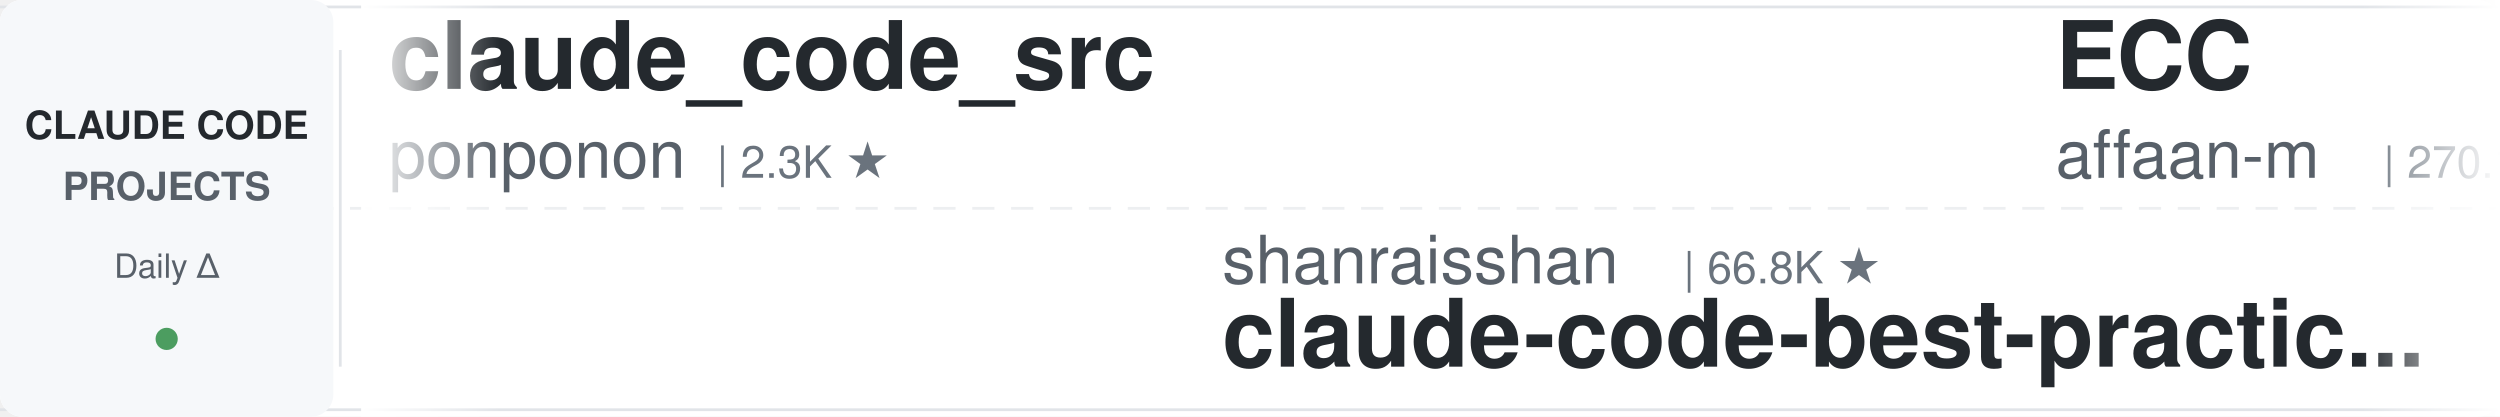
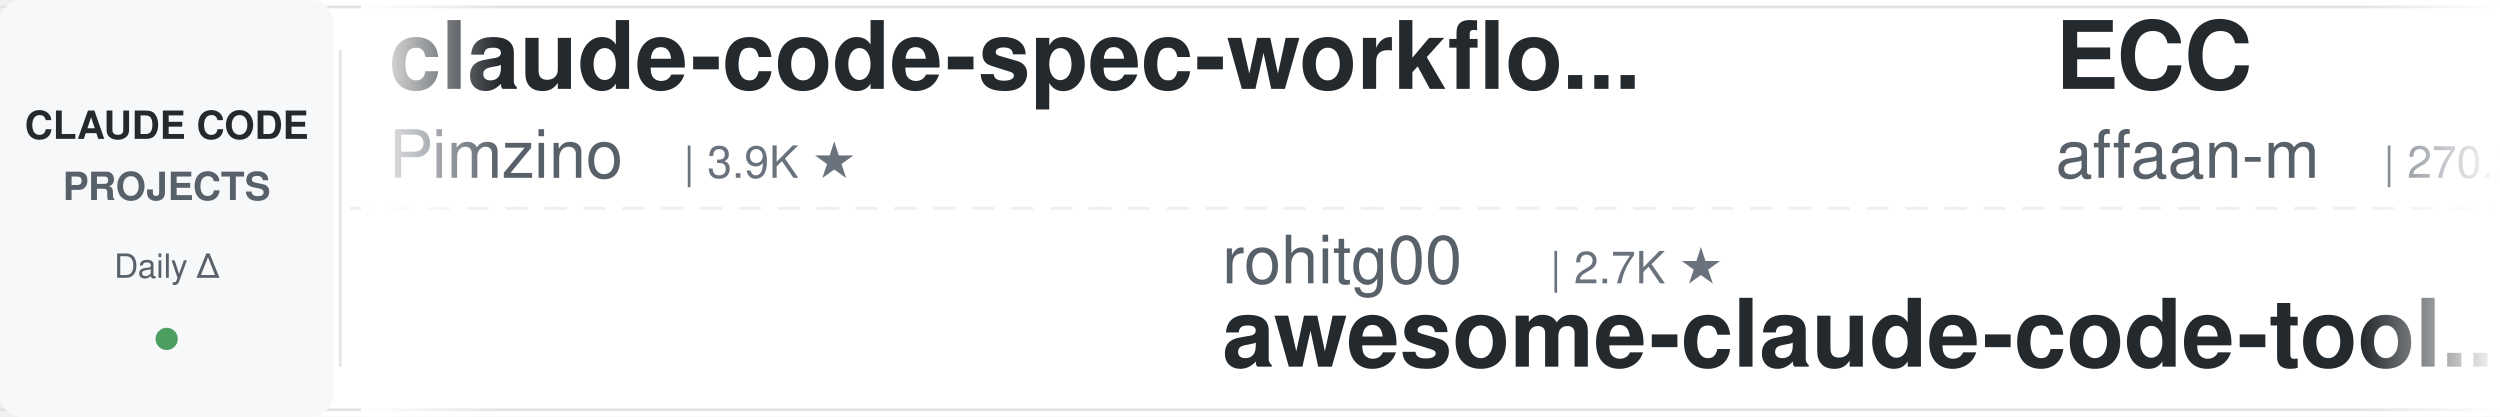
<svg xmlns="http://www.w3.org/2000/svg" width="900" height="150">
  <defs>
    <linearGradient id="leftFade" x1="0%" y1="0%" x2="100%" y2="0%">
      <stop offset="0%" style="stop-color:#ffffff;stop-opacity:1" />
      <stop offset="100%" style="stop-color:#ffffff;stop-opacity:0" />
    </linearGradient>
    <linearGradient id="rightFade" x1="0%" y1="0%" x2="100%" y2="0%">
      <stop offset="0%" style="stop-color:#ffffff;stop-opacity:0" />
      <stop offset="100%" style="stop-color:#ffffff;stop-opacity:1" />
    </linearGradient>
  </defs>
  <rect width="900" height="150" fill="#ffffff" rx="8" />
  <rect x="0" y="2" width="900" height="1" fill="#e1e4e8" />
  <rect x="0" y="147" width="900" height="1" fill="#e1e4e8" />
  <line x1="0" y1="75" x2="900" y2="75" stroke="#e1e4e8" stroke-width="1" stroke-dasharray="8 6" opacity="0.6" />
  <rect x="0" y="0" width="120" height="150" fill="#f6f8fa" rx="8" />
  <text x="60" y="50" font-family="-apple-system, BlinkMacSystemFont, 'Segoe UI', Helvetica, Arial, sans-serif" font-size="14" font-weight="600" fill="#24292e" text-anchor="middle">CLAUDE CODE</text>
  <text x="60" y="72" font-family="-apple-system, BlinkMacSystemFont, 'Segoe UI', Helvetica, Arial, sans-serif" font-size="14" font-weight="600" fill="#586069" text-anchor="middle">PROJECTS</text>
  <text x="60" y="100" font-family="-apple-system, BlinkMacSystemFont, 'Segoe UI', Helvetica, Arial, sans-serif" font-size="12" font-weight="500" fill="#586069" text-anchor="middle">Daily Δ</text>
  <circle cx="60" cy="122" r="4" fill="#22863a" opacity="0.8" />
  <rect x="122" y="18" width="1" height="114" fill="#e1e4e8" />
  <clipPath id="tickerClip">
    <rect x="130" y="0" width="770" height="150" />
  </clipPath>
  <g clip-path="url(#tickerClip)">
    <g id="tickerItems">
      <animateTransform attributeName="transform" attributeType="XML" type="translate" from="0 0" to="-3000 0" dur="54s" repeatCount="indefinite" />
      <g transform="translate(0, 0)">
-         <text x="140" y="32" font-family="-apple-system, BlinkMacSystemFont, 'Segoe UI', Helvetica, Arial, sans-serif" font-size="34" font-weight="600" fill="#24292e">claude_code_src</text>
-         <text x="140" y="64" font-family="-apple-system, BlinkMacSystemFont, 'Segoe UI', Helvetica, Arial, sans-serif" font-size="24" font-weight="400" fill="#586069">ponponon</text>
-         <text x="258" y="64" font-family="-apple-system, BlinkMacSystemFont, 'Segoe UI', Helvetica, Arial, sans-serif" font-size="16" font-weight="500" fill="#6a737d">| 2.3K ★</text>
+         <text x="140" y="32" font-family="-apple-system, BlinkMacSystemFont, 'Segoe UI', Helvetica, Arial, sans-serif" font-size="34" font-weight="600" fill="#24292e">claude-code-spec-workflo...</text>
+         <text x="140" y="64" font-family="-apple-system, BlinkMacSystemFont, 'Segoe UI', Helvetica, Arial, sans-serif" font-size="24" font-weight="400" fill="#586069">Pimzino</text>
+         <text x="246" y="64" font-family="-apple-system, BlinkMacSystemFont, 'Segoe UI', Helvetica, Arial, sans-serif" font-size="16" font-weight="500" fill="#6a737d">| 3.9K ★</text>
      </g>
      <g transform="translate(300, 0)">
-         <text x="140" y="102" font-family="-apple-system, BlinkMacSystemFont, 'Segoe UI', Helvetica, Arial, sans-serif" font-size="24" font-weight="400" fill="#586069">shanraisshan</text>
-         <text x="306" y="102" font-family="-apple-system, BlinkMacSystemFont, 'Segoe UI', Helvetica, Arial, sans-serif" font-size="16" font-weight="500" fill="#6a737d">| 66.8K ★</text>
-         <text x="140" y="132" font-family="-apple-system, BlinkMacSystemFont, 'Segoe UI', Helvetica, Arial, sans-serif" font-size="34" font-weight="600" fill="#24292e">claude-code-best-practic...</text>
+         <text x="140" y="102" font-family="-apple-system, BlinkMacSystemFont, 'Segoe UI', Helvetica, Arial, sans-serif" font-size="24" font-weight="400" fill="#586069">rohitg00</text>
+         <text x="258" y="102" font-family="-apple-system, BlinkMacSystemFont, 'Segoe UI', Helvetica, Arial, sans-serif" font-size="16" font-weight="500" fill="#6a737d">| 2.7K ★</text>
+         <text x="140" y="132" font-family="-apple-system, BlinkMacSystemFont, 'Segoe UI', Helvetica, Arial, sans-serif" font-size="34" font-weight="600" fill="#24292e">awesome-claude-code-tool...</text>
      </g>
      <g transform="translate(600, 0)">
        <text x="140" y="32" font-family="-apple-system, BlinkMacSystemFont, 'Segoe UI', Helvetica, Arial, sans-serif" font-size="34" font-weight="600" fill="#24292e">ECC</text>
        <text x="140" y="64" font-family="-apple-system, BlinkMacSystemFont, 'Segoe UI', Helvetica, Arial, sans-serif" font-size="24" font-weight="400" fill="#586069">affaan-m</text>
-         <text x="258" y="64" font-family="-apple-system, BlinkMacSystemFont, 'Segoe UI', Helvetica, Arial, sans-serif" font-size="16" font-weight="500" fill="#6a737d">| 270.1K ★</text>
+         <text x="258" y="64" font-family="-apple-system, BlinkMacSystemFont, 'Segoe UI', Helvetica, Arial, sans-serif" font-size="16" font-weight="500" fill="#6a737d">| 270.2K ★</text>
      </g>
      <g transform="translate(900, 0)">
-         <text x="140" y="102" font-family="-apple-system, BlinkMacSystemFont, 'Segoe UI', Helvetica, Arial, sans-serif" font-size="24" font-weight="400" fill="#586069">andrew-kramer-inno</text>
-         <text x="378" y="102" font-family="-apple-system, BlinkMacSystemFont, 'Segoe UI', Helvetica, Arial, sans-serif" font-size="16" font-weight="500" fill="#6a737d">| 595 ★</text>
-         <text x="140" y="132" font-family="-apple-system, BlinkMacSystemFont, 'Segoe UI', Helvetica, Arial, sans-serif" font-size="34" font-weight="600" fill="#24292e">claude-code-source-build</text>
+         <text x="140" y="102" font-family="-apple-system, BlinkMacSystemFont, 'Segoe UI', Helvetica, Arial, sans-serif" font-size="24" font-weight="400" fill="#586069">VILA-Lab</text>
+         <text x="258" y="102" font-family="-apple-system, BlinkMacSystemFont, 'Segoe UI', Helvetica, Arial, sans-serif" font-size="16" font-weight="500" fill="#6a737d">| 2.1K ★</text>
+         <text x="140" y="132" font-family="-apple-system, BlinkMacSystemFont, 'Segoe UI', Helvetica, Arial, sans-serif" font-size="34" font-weight="600" fill="#24292e">Dive-into-Claude-Code</text>
      </g>
      <g transform="translate(1200, 0)">
-         <text x="140" y="32" font-family="-apple-system, BlinkMacSystemFont, 'Segoe UI', Helvetica, Arial, sans-serif" font-size="34" font-weight="600" fill="#24292e">learn-claude-code</text>
-         <text x="140" y="64" font-family="-apple-system, BlinkMacSystemFont, 'Segoe UI', Helvetica, Arial, sans-serif" font-size="24" font-weight="400" fill="#586069">shareAI-lab</text>
-         <text x="294" y="64" font-family="-apple-system, BlinkMacSystemFont, 'Segoe UI', Helvetica, Arial, sans-serif" font-size="16" font-weight="500" fill="#6a737d">| 77.8K ★</text>
+         <text x="140" y="32" font-family="-apple-system, BlinkMacSystemFont, 'Segoe UI', Helvetica, Arial, sans-serif" font-size="34" font-weight="600" fill="#24292e">arcads-claude-code</text>
+         <text x="140" y="64" font-family="-apple-system, BlinkMacSystemFont, 'Segoe UI', Helvetica, Arial, sans-serif" font-size="24" font-weight="400" fill="#586069">krusemediallc</text>
+         <text x="318" y="64" font-family="-apple-system, BlinkMacSystemFont, 'Segoe UI', Helvetica, Arial, sans-serif" font-size="16" font-weight="500" fill="#6a737d">| 1.6K ★</text>
      </g>
      <g transform="translate(1500, 0)">
-         <text x="140" y="102" font-family="-apple-system, BlinkMacSystemFont, 'Segoe UI', Helvetica, Arial, sans-serif" font-size="24" font-weight="400" fill="#586069">davila7</text>
-         <text x="246" y="102" font-family="-apple-system, BlinkMacSystemFont, 'Segoe UI', Helvetica, Arial, sans-serif" font-size="16" font-weight="500" fill="#6a737d">| 32.2K ★</text>
-         <text x="140" y="132" font-family="-apple-system, BlinkMacSystemFont, 'Segoe UI', Helvetica, Arial, sans-serif" font-size="34" font-weight="600" fill="#24292e">claude-code-templates</text>
+         <text x="140" y="102" font-family="-apple-system, BlinkMacSystemFont, 'Segoe UI', Helvetica, Arial, sans-serif" font-size="24" font-weight="400" fill="#586069">Piebald-AI</text>
+         <text x="282" y="102" font-family="-apple-system, BlinkMacSystemFont, 'Segoe UI', Helvetica, Arial, sans-serif" font-size="16" font-weight="500" fill="#6a737d">| 12.8K ★</text>
+         <text x="140" y="132" font-family="-apple-system, BlinkMacSystemFont, 'Segoe UI', Helvetica, Arial, sans-serif" font-size="34" font-weight="600" fill="#24292e">claude-code-system-promp...</text>
      </g>
      <g transform="translate(1800, 0)">
-         <text x="140" y="32" font-family="-apple-system, BlinkMacSystemFont, 'Segoe UI', Helvetica, Arial, sans-serif" font-size="34" font-weight="600" fill="#24292e">skills</text>
-         <text x="140" y="64" font-family="-apple-system, BlinkMacSystemFont, 'Segoe UI', Helvetica, Arial, sans-serif" font-size="24" font-weight="400" fill="#586069">anthropics</text>
-         <text x="282" y="64" font-family="-apple-system, BlinkMacSystemFont, 'Segoe UI', Helvetica, Arial, sans-serif" font-size="16" font-weight="500" fill="#6a737d">| 179.1K ★</text>
+         <text x="140" y="32" font-family="-apple-system, BlinkMacSystemFont, 'Segoe UI', Helvetica, Arial, sans-serif" font-size="34" font-weight="600" fill="#24292e">awesome-claude-code</text>
+         <text x="140" y="64" font-family="-apple-system, BlinkMacSystemFont, 'Segoe UI', Helvetica, Arial, sans-serif" font-size="24" font-weight="400" fill="#586069">jqueryscript</text>
+         <text x="306" y="64" font-family="-apple-system, BlinkMacSystemFont, 'Segoe UI', Helvetica, Arial, sans-serif" font-size="16" font-weight="500" fill="#6a737d">| 520 ★</text>
      </g>
      <g transform="translate(2100, 0)">
-         <text x="140" y="102" font-family="-apple-system, BlinkMacSystemFont, 'Segoe UI', Helvetica, Arial, sans-serif" font-size="24" font-weight="400" fill="#586069">edmund-io</text>
-         <text x="270" y="102" font-family="-apple-system, BlinkMacSystemFont, 'Segoe UI', Helvetica, Arial, sans-serif" font-size="16" font-weight="500" fill="#6a737d">| 1.5K ★</text>
-         <text x="140" y="132" font-family="-apple-system, BlinkMacSystemFont, 'Segoe UI', Helvetica, Arial, sans-serif" font-size="34" font-weight="600" fill="#24292e">edmunds-claude-code</text>
+         <text x="140" y="102" font-family="-apple-system, BlinkMacSystemFont, 'Segoe UI', Helvetica, Arial, sans-serif" font-size="24" font-weight="400" fill="#586069">frankbria</text>
+         <text x="270" y="102" font-family="-apple-system, BlinkMacSystemFont, 'Segoe UI', Helvetica, Arial, sans-serif" font-size="16" font-weight="500" fill="#6a737d">| 9.6K ★</text>
+         <text x="140" y="132" font-family="-apple-system, BlinkMacSystemFont, 'Segoe UI', Helvetica, Arial, sans-serif" font-size="34" font-weight="600" fill="#24292e">ralph-claude-code</text>
      </g>
      <g transform="translate(2400, 0)">
-         <text x="140" y="32" font-family="-apple-system, BlinkMacSystemFont, 'Segoe UI', Helvetica, Arial, sans-serif" font-size="34" font-weight="600" fill="#24292e">Claude-Code-Usage-Monito...</text>
-         <text x="140" y="64" font-family="-apple-system, BlinkMacSystemFont, 'Segoe UI', Helvetica, Arial, sans-serif" font-size="24" font-weight="400" fill="#586069">Maciek-roboblog</text>
-         <text x="342" y="64" font-family="-apple-system, BlinkMacSystemFont, 'Segoe UI', Helvetica, Arial, sans-serif" font-size="16" font-weight="500" fill="#6a737d">| 8.7K ★</text>
+         <text x="140" y="32" font-family="-apple-system, BlinkMacSystemFont, 'Segoe UI', Helvetica, Arial, sans-serif" font-size="34" font-weight="600" fill="#24292e">claude-code-from-scratch</text>
+         <text x="140" y="64" font-family="-apple-system, BlinkMacSystemFont, 'Segoe UI', Helvetica, Arial, sans-serif" font-size="24" font-weight="400" fill="#586069">Windy3f3f3f3f</text>
+         <text x="318" y="64" font-family="-apple-system, BlinkMacSystemFont, 'Segoe UI', Helvetica, Arial, sans-serif" font-size="16" font-weight="500" fill="#6a737d">| 2.7K ★</text>
      </g>
      <g transform="translate(2700, 0)">
-         <text x="140" y="102" font-family="-apple-system, BlinkMacSystemFont, 'Segoe UI', Helvetica, Arial, sans-serif" font-size="24" font-weight="400" fill="#586069">ccplugins</text>
-         <text x="270" y="102" font-family="-apple-system, BlinkMacSystemFont, 'Segoe UI', Helvetica, Arial, sans-serif" font-size="16" font-weight="500" fill="#6a737d">| 956 ★</text>
-         <text x="140" y="132" font-family="-apple-system, BlinkMacSystemFont, 'Segoe UI', Helvetica, Arial, sans-serif" font-size="34" font-weight="600" fill="#24292e">awesome-claude-code-plug...</text>
+         <text x="140" y="102" font-family="-apple-system, BlinkMacSystemFont, 'Segoe UI', Helvetica, Arial, sans-serif" font-size="24" font-weight="400" fill="#586069">ding113</text>
+         <text x="246" y="102" font-family="-apple-system, BlinkMacSystemFont, 'Segoe UI', Helvetica, Arial, sans-serif" font-size="16" font-weight="500" fill="#6a737d">| 3.4K ★</text>
+         <text x="140" y="132" font-family="-apple-system, BlinkMacSystemFont, 'Segoe UI', Helvetica, Arial, sans-serif" font-size="34" font-weight="600" fill="#24292e">claude-code-hub</text>
      </g>
      <g transform="translate(3000, 0)">
-         <text x="140" y="32" font-family="-apple-system, BlinkMacSystemFont, 'Segoe UI', Helvetica, Arial, sans-serif" font-size="34" font-weight="600" fill="#24292e">claude_code_src</text>
-         <text x="140" y="64" font-family="-apple-system, BlinkMacSystemFont, 'Segoe UI', Helvetica, Arial, sans-serif" font-size="24" font-weight="400" fill="#586069">ponponon</text>
-         <text x="258" y="64" font-family="-apple-system, BlinkMacSystemFont, 'Segoe UI', Helvetica, Arial, sans-serif" font-size="16" font-weight="500" fill="#6a737d">| 2.3K ★</text>
+         <text x="140" y="32" font-family="-apple-system, BlinkMacSystemFont, 'Segoe UI', Helvetica, Arial, sans-serif" font-size="34" font-weight="600" fill="#24292e">claude-code-spec-workflo...</text>
+         <text x="140" y="64" font-family="-apple-system, BlinkMacSystemFont, 'Segoe UI', Helvetica, Arial, sans-serif" font-size="24" font-weight="400" fill="#586069">Pimzino</text>
+         <text x="246" y="64" font-family="-apple-system, BlinkMacSystemFont, 'Segoe UI', Helvetica, Arial, sans-serif" font-size="16" font-weight="500" fill="#6a737d">| 3.9K ★</text>
      </g>
      <g transform="translate(3300, 0)">
-         <text x="140" y="102" font-family="-apple-system, BlinkMacSystemFont, 'Segoe UI', Helvetica, Arial, sans-serif" font-size="24" font-weight="400" fill="#586069">shanraisshan</text>
-         <text x="306" y="102" font-family="-apple-system, BlinkMacSystemFont, 'Segoe UI', Helvetica, Arial, sans-serif" font-size="16" font-weight="500" fill="#6a737d">| 66.8K ★</text>
-         <text x="140" y="132" font-family="-apple-system, BlinkMacSystemFont, 'Segoe UI', Helvetica, Arial, sans-serif" font-size="34" font-weight="600" fill="#24292e">claude-code-best-practic...</text>
+         <text x="140" y="102" font-family="-apple-system, BlinkMacSystemFont, 'Segoe UI', Helvetica, Arial, sans-serif" font-size="24" font-weight="400" fill="#586069">rohitg00</text>
+         <text x="258" y="102" font-family="-apple-system, BlinkMacSystemFont, 'Segoe UI', Helvetica, Arial, sans-serif" font-size="16" font-weight="500" fill="#6a737d">| 2.7K ★</text>
+         <text x="140" y="132" font-family="-apple-system, BlinkMacSystemFont, 'Segoe UI', Helvetica, Arial, sans-serif" font-size="34" font-weight="600" fill="#24292e">awesome-claude-code-tool...</text>
      </g>
      <g transform="translate(3600, 0)">
        <text x="140" y="32" font-family="-apple-system, BlinkMacSystemFont, 'Segoe UI', Helvetica, Arial, sans-serif" font-size="34" font-weight="600" fill="#24292e">ECC</text>
        <text x="140" y="64" font-family="-apple-system, BlinkMacSystemFont, 'Segoe UI', Helvetica, Arial, sans-serif" font-size="24" font-weight="400" fill="#586069">affaan-m</text>
-         <text x="258" y="64" font-family="-apple-system, BlinkMacSystemFont, 'Segoe UI', Helvetica, Arial, sans-serif" font-size="16" font-weight="500" fill="#6a737d">| 270.1K ★</text>
+         <text x="258" y="64" font-family="-apple-system, BlinkMacSystemFont, 'Segoe UI', Helvetica, Arial, sans-serif" font-size="16" font-weight="500" fill="#6a737d">| 270.2K ★</text>
      </g>
      <g transform="translate(3900, 0)">
-         <text x="140" y="102" font-family="-apple-system, BlinkMacSystemFont, 'Segoe UI', Helvetica, Arial, sans-serif" font-size="24" font-weight="400" fill="#586069">andrew-kramer-inno</text>
-         <text x="378" y="102" font-family="-apple-system, BlinkMacSystemFont, 'Segoe UI', Helvetica, Arial, sans-serif" font-size="16" font-weight="500" fill="#6a737d">| 595 ★</text>
-         <text x="140" y="132" font-family="-apple-system, BlinkMacSystemFont, 'Segoe UI', Helvetica, Arial, sans-serif" font-size="34" font-weight="600" fill="#24292e">claude-code-source-build</text>
+         <text x="140" y="102" font-family="-apple-system, BlinkMacSystemFont, 'Segoe UI', Helvetica, Arial, sans-serif" font-size="24" font-weight="400" fill="#586069">VILA-Lab</text>
+         <text x="258" y="102" font-family="-apple-system, BlinkMacSystemFont, 'Segoe UI', Helvetica, Arial, sans-serif" font-size="16" font-weight="500" fill="#6a737d">| 2.1K ★</text>
+         <text x="140" y="132" font-family="-apple-system, BlinkMacSystemFont, 'Segoe UI', Helvetica, Arial, sans-serif" font-size="34" font-weight="600" fill="#24292e">Dive-into-Claude-Code</text>
      </g>
    </g>
  </g>
  <rect x="130" y="0" width="50" height="150" fill="url(#leftFade)" />
  <rect x="850" y="0" width="50" height="150" fill="url(#rightFade)" />
</svg>
